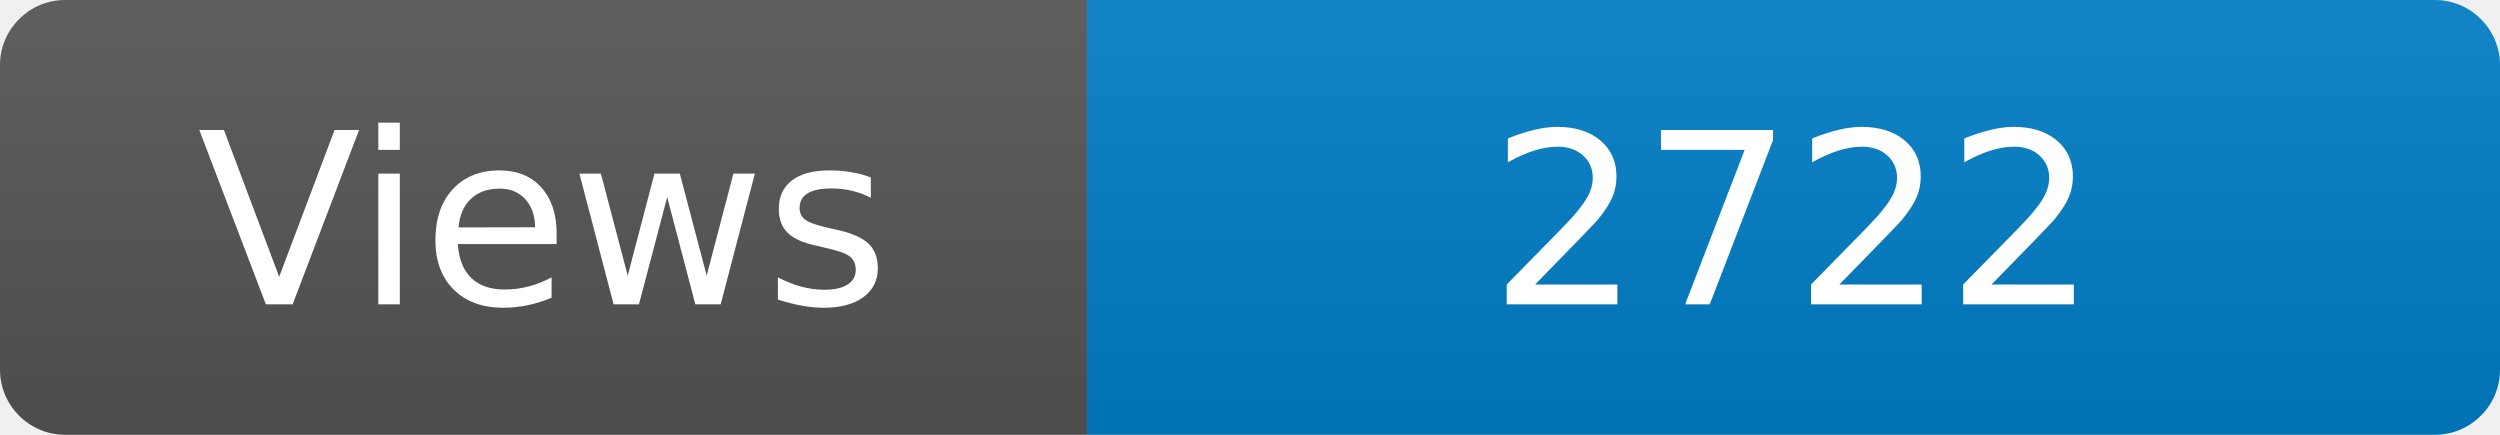
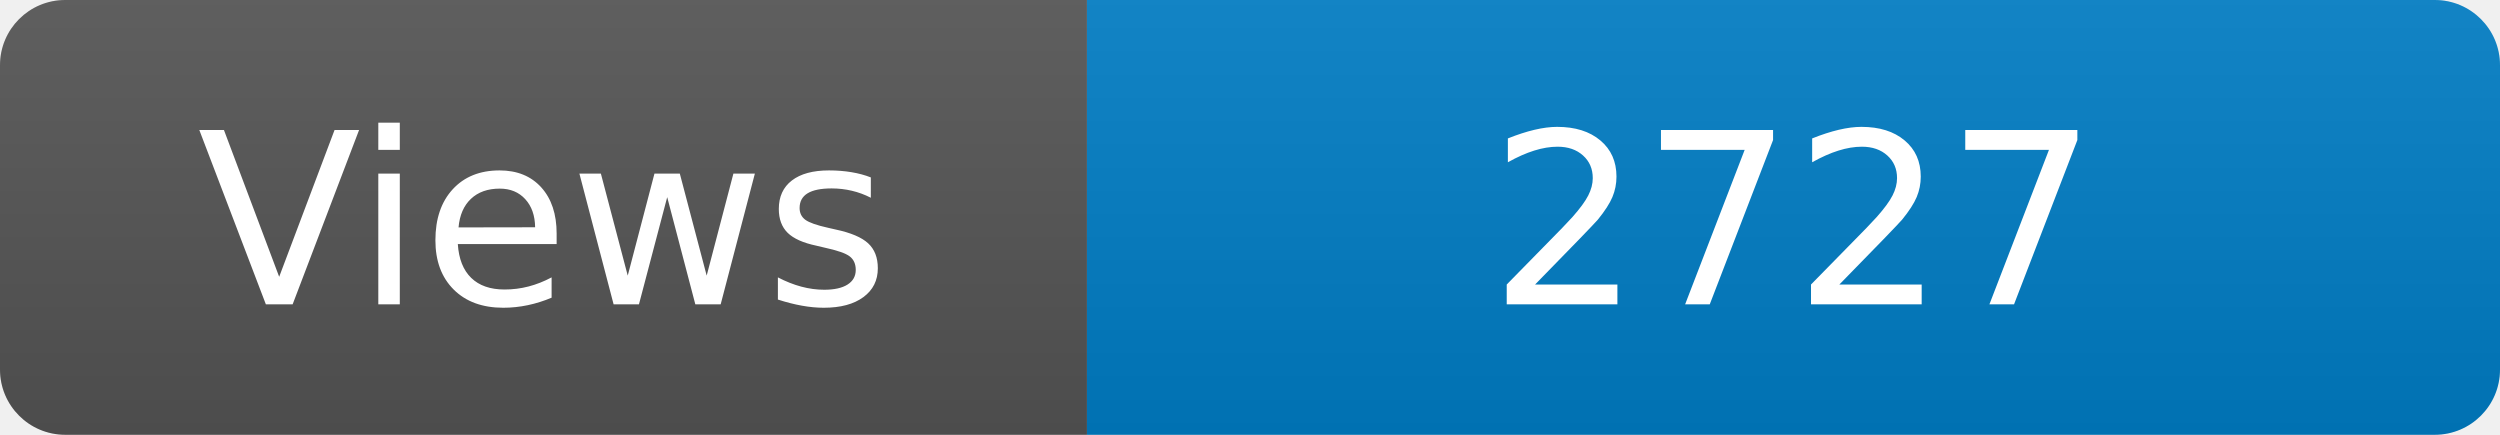
<svg xmlns="http://www.w3.org/2000/svg" width="115" height="20" role="img" aria-label="Maintained?: yes">
  <linearGradient id="s" x2="0" y2="100%">
    <stop offset="0" stop-color="#bbb" stop-opacity=".1" />
    <stop offset="1" stop-opacity=".1" />
  </linearGradient>
  <clipPath id="r">
    <rect width="115" height="20" rx="3" fill="#fff" />
  </clipPath>
  <g clip-path="url(#r)">
    <rect width="50" height="20" fill="#555" />
    <rect x="50" width="160" height="20" fill="#007ec6" />
    <rect width="115" height="20" fill="url(#s)" />
  </g>
  <g fill="#fff" text-anchor="middle" font-family="Verdana,Geneva,DejaVu Sans,sans-serif" font-size="110">
    <text x="250" y="140" transform="scale(.1)" fill="#fff">Views</text>
-     <text x="825" y="140" transform="scale(.1)" fill="#fff">2722</text>
+     <text x="825" y="140" transform="scale(.1)" fill="#fff">2727</text>
  </g>
</svg>
